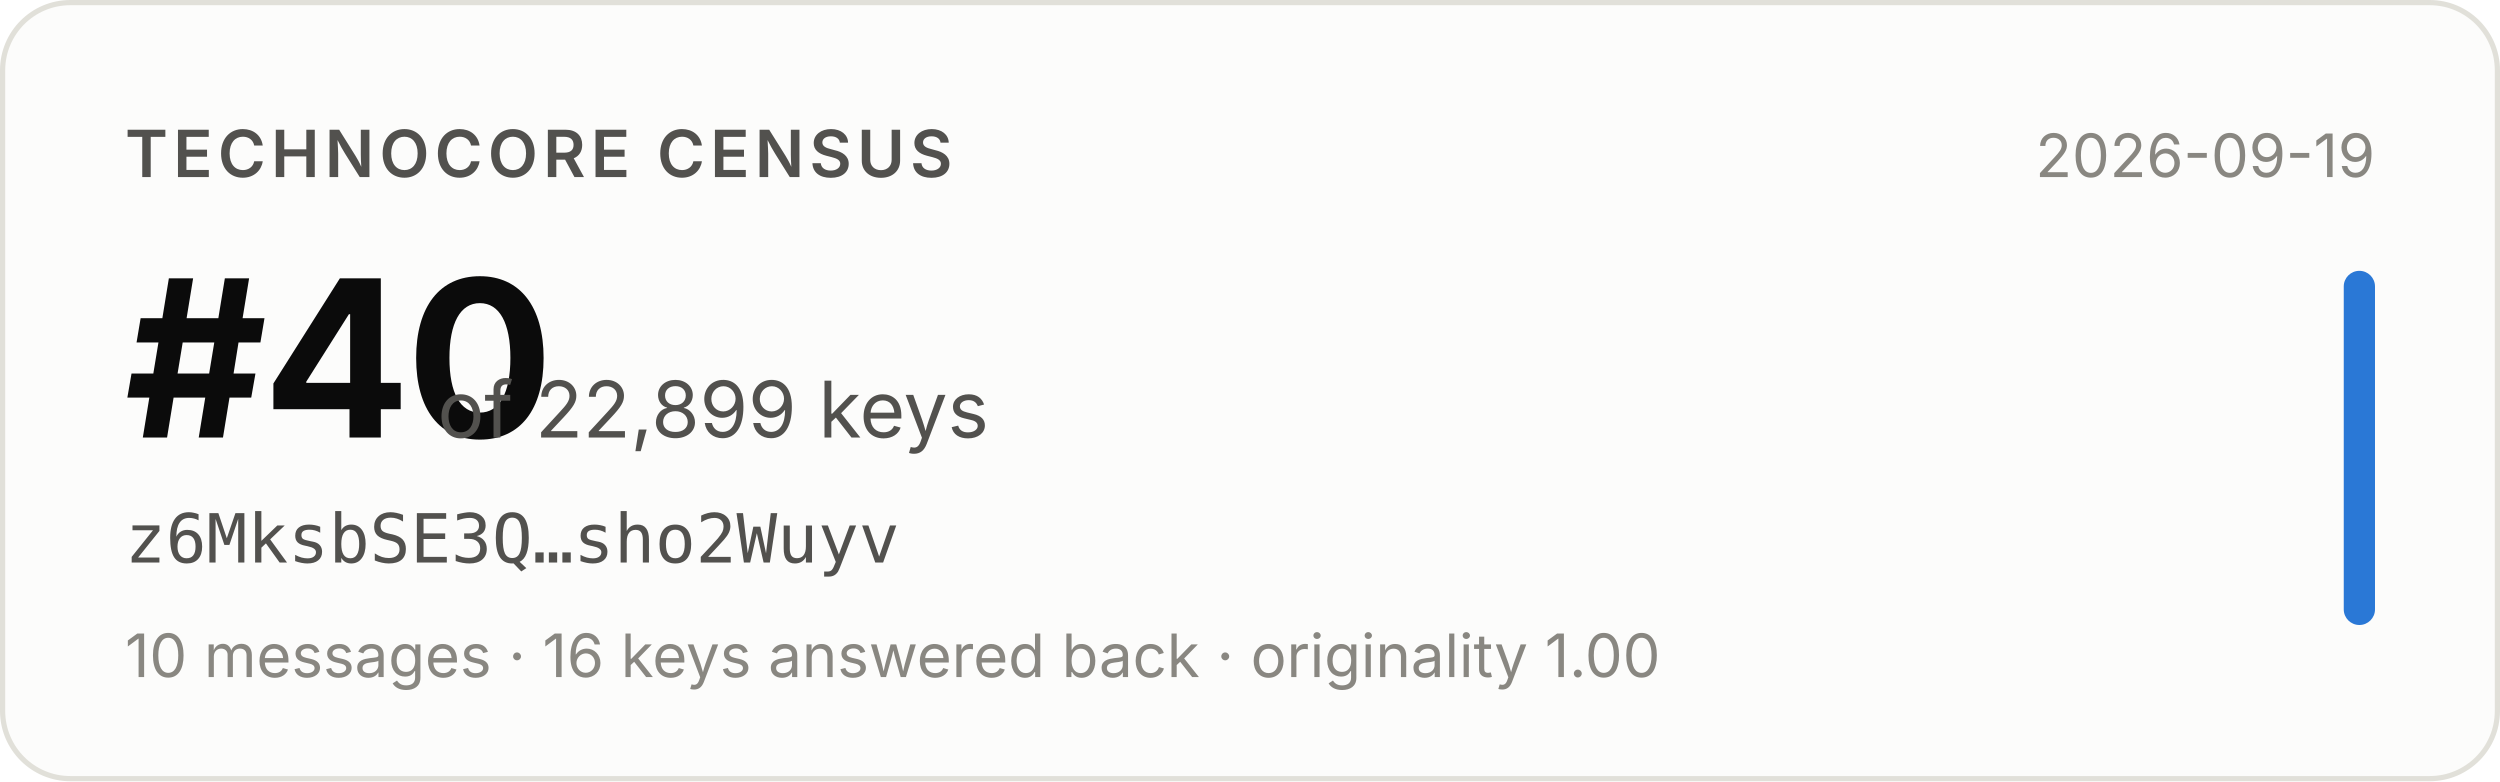
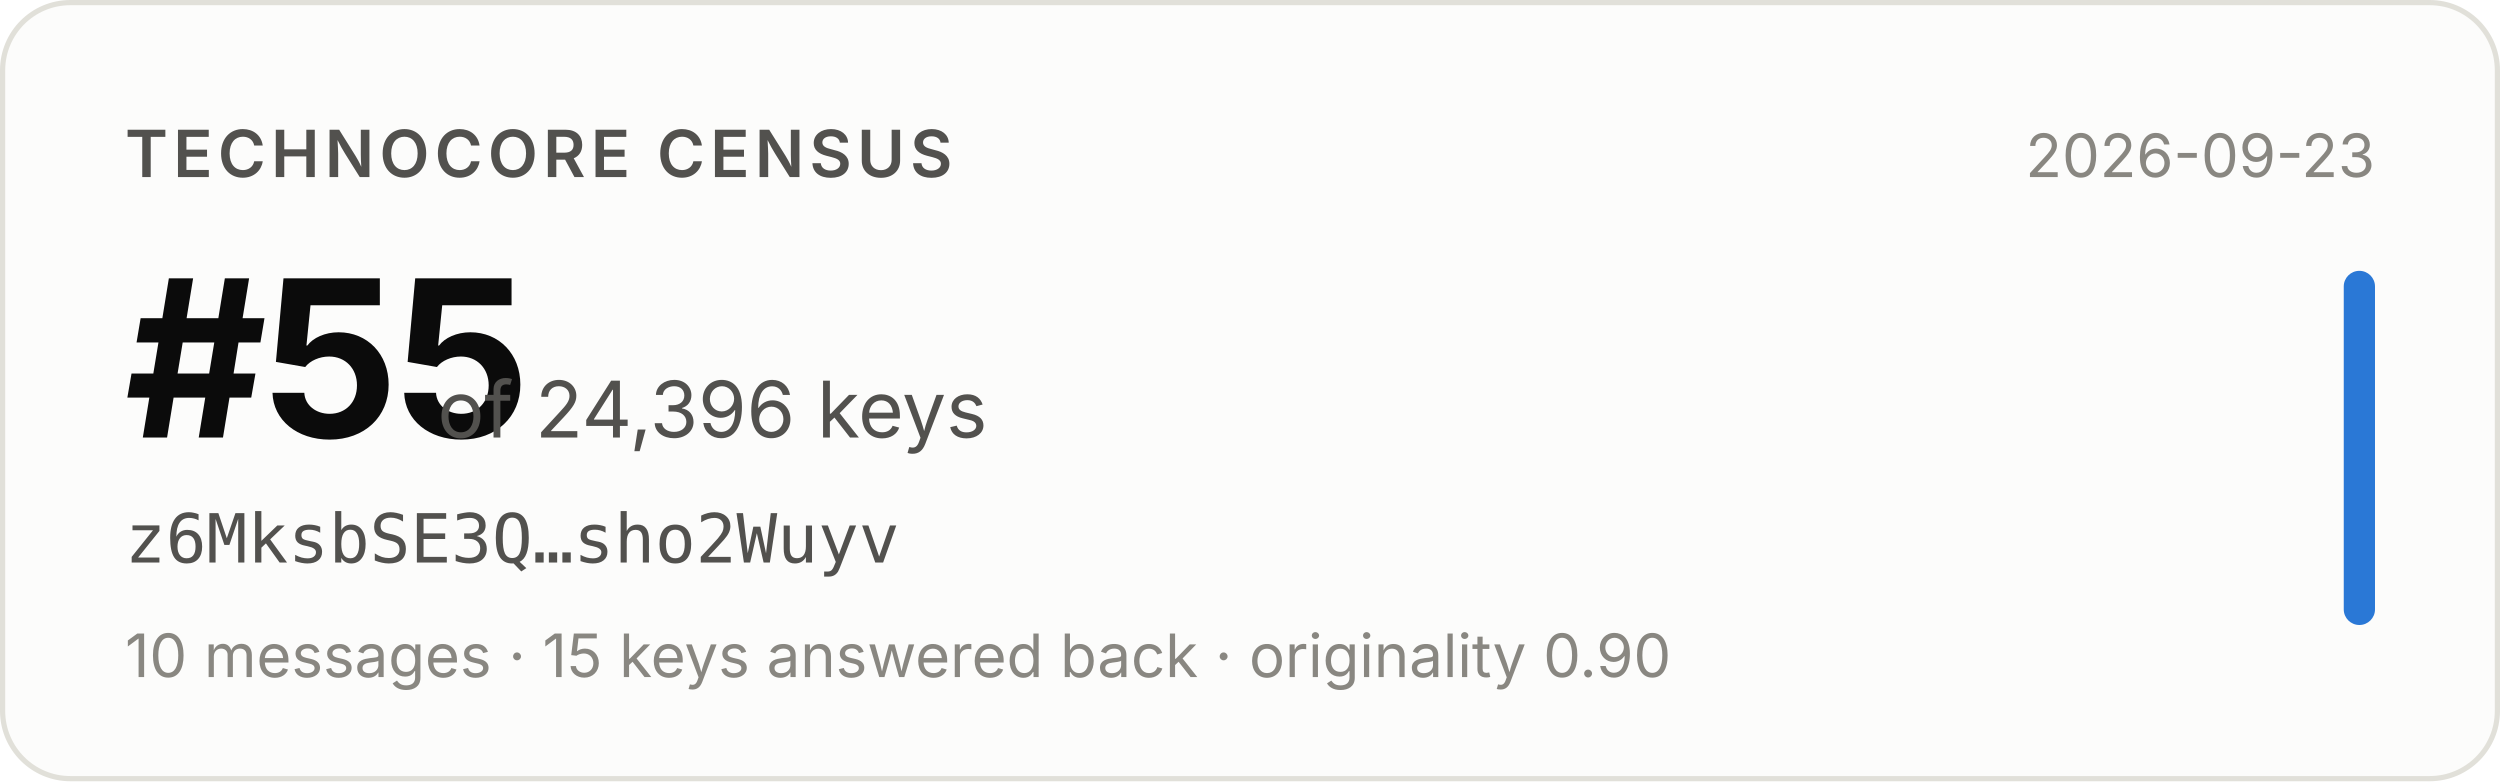
- <svg xmlns="http://www.w3.org/2000/svg" width="480" height="150" viewBox="0 0 480 150" role="img" aria-label="Technocore Census rank #40 of 22,899 keys for z6MksbSE3Q…sho2Wuyv, snapshot 2026-09-19">
+ <svg xmlns="http://www.w3.org/2000/svg" width="480" height="150" viewBox="0 0 480 150" role="img" aria-label="Technocore Census rank #55 of 24,396 keys for z6MksbSE3Q…sho2Wuyv, snapshot 2026-09-23">
  <rect x="0.5" y="0.5" width="479" height="149" rx="13" fill="#fcfcfb" stroke="#e1e0d9" />
  <g font-family="system-ui, -apple-system, 'Segoe UI', sans-serif">
    <text x="24" y="34" font-size="12.5" font-weight="600" fill="#52514e" letter-spacing="0.08em">TECHNOCORE CENSUS</text>
-     <text x="24" y="84" font-size="42" font-weight="650" fill="#0b0b0b" letter-spacing="-0.02em">#40</text>
-     <text x="84" y="84" font-size="15" fill="#52514e">of 22,899 keys</text>
+     <text x="24" y="84" font-size="42" font-weight="650" fill="#0b0b0b" letter-spacing="-0.02em">#55</text>
+     <text x="84" y="84" font-size="15" fill="#52514e">of 24,396 keys</text>
    <text x="24" y="108" font-size="13" fill="#52514e" font-family="ui-monospace, SFMono-Regular, Menlo, monospace">z6MksbSE3Q…sho2Wuyv</text>
-     <text x="24" y="130" font-size="11.5" fill="#898781">10 messages · 16 keys answered back · originality 1.00</text>
-     <text x="456" y="34" font-size="11.5" fill="#898781" text-anchor="end">2026-09-19</text>
+     <text x="24" y="130" font-size="11.5" fill="#898781">10 messages · 15 keys answered back · originality 0.90</text>
+     <text x="456" y="34" font-size="11.5" fill="#898781" text-anchor="end">2026-09-23</text>
    <rect x="450" y="52" width="6" height="68" rx="3" fill="#2a78d6" />
  </g>
</svg>
